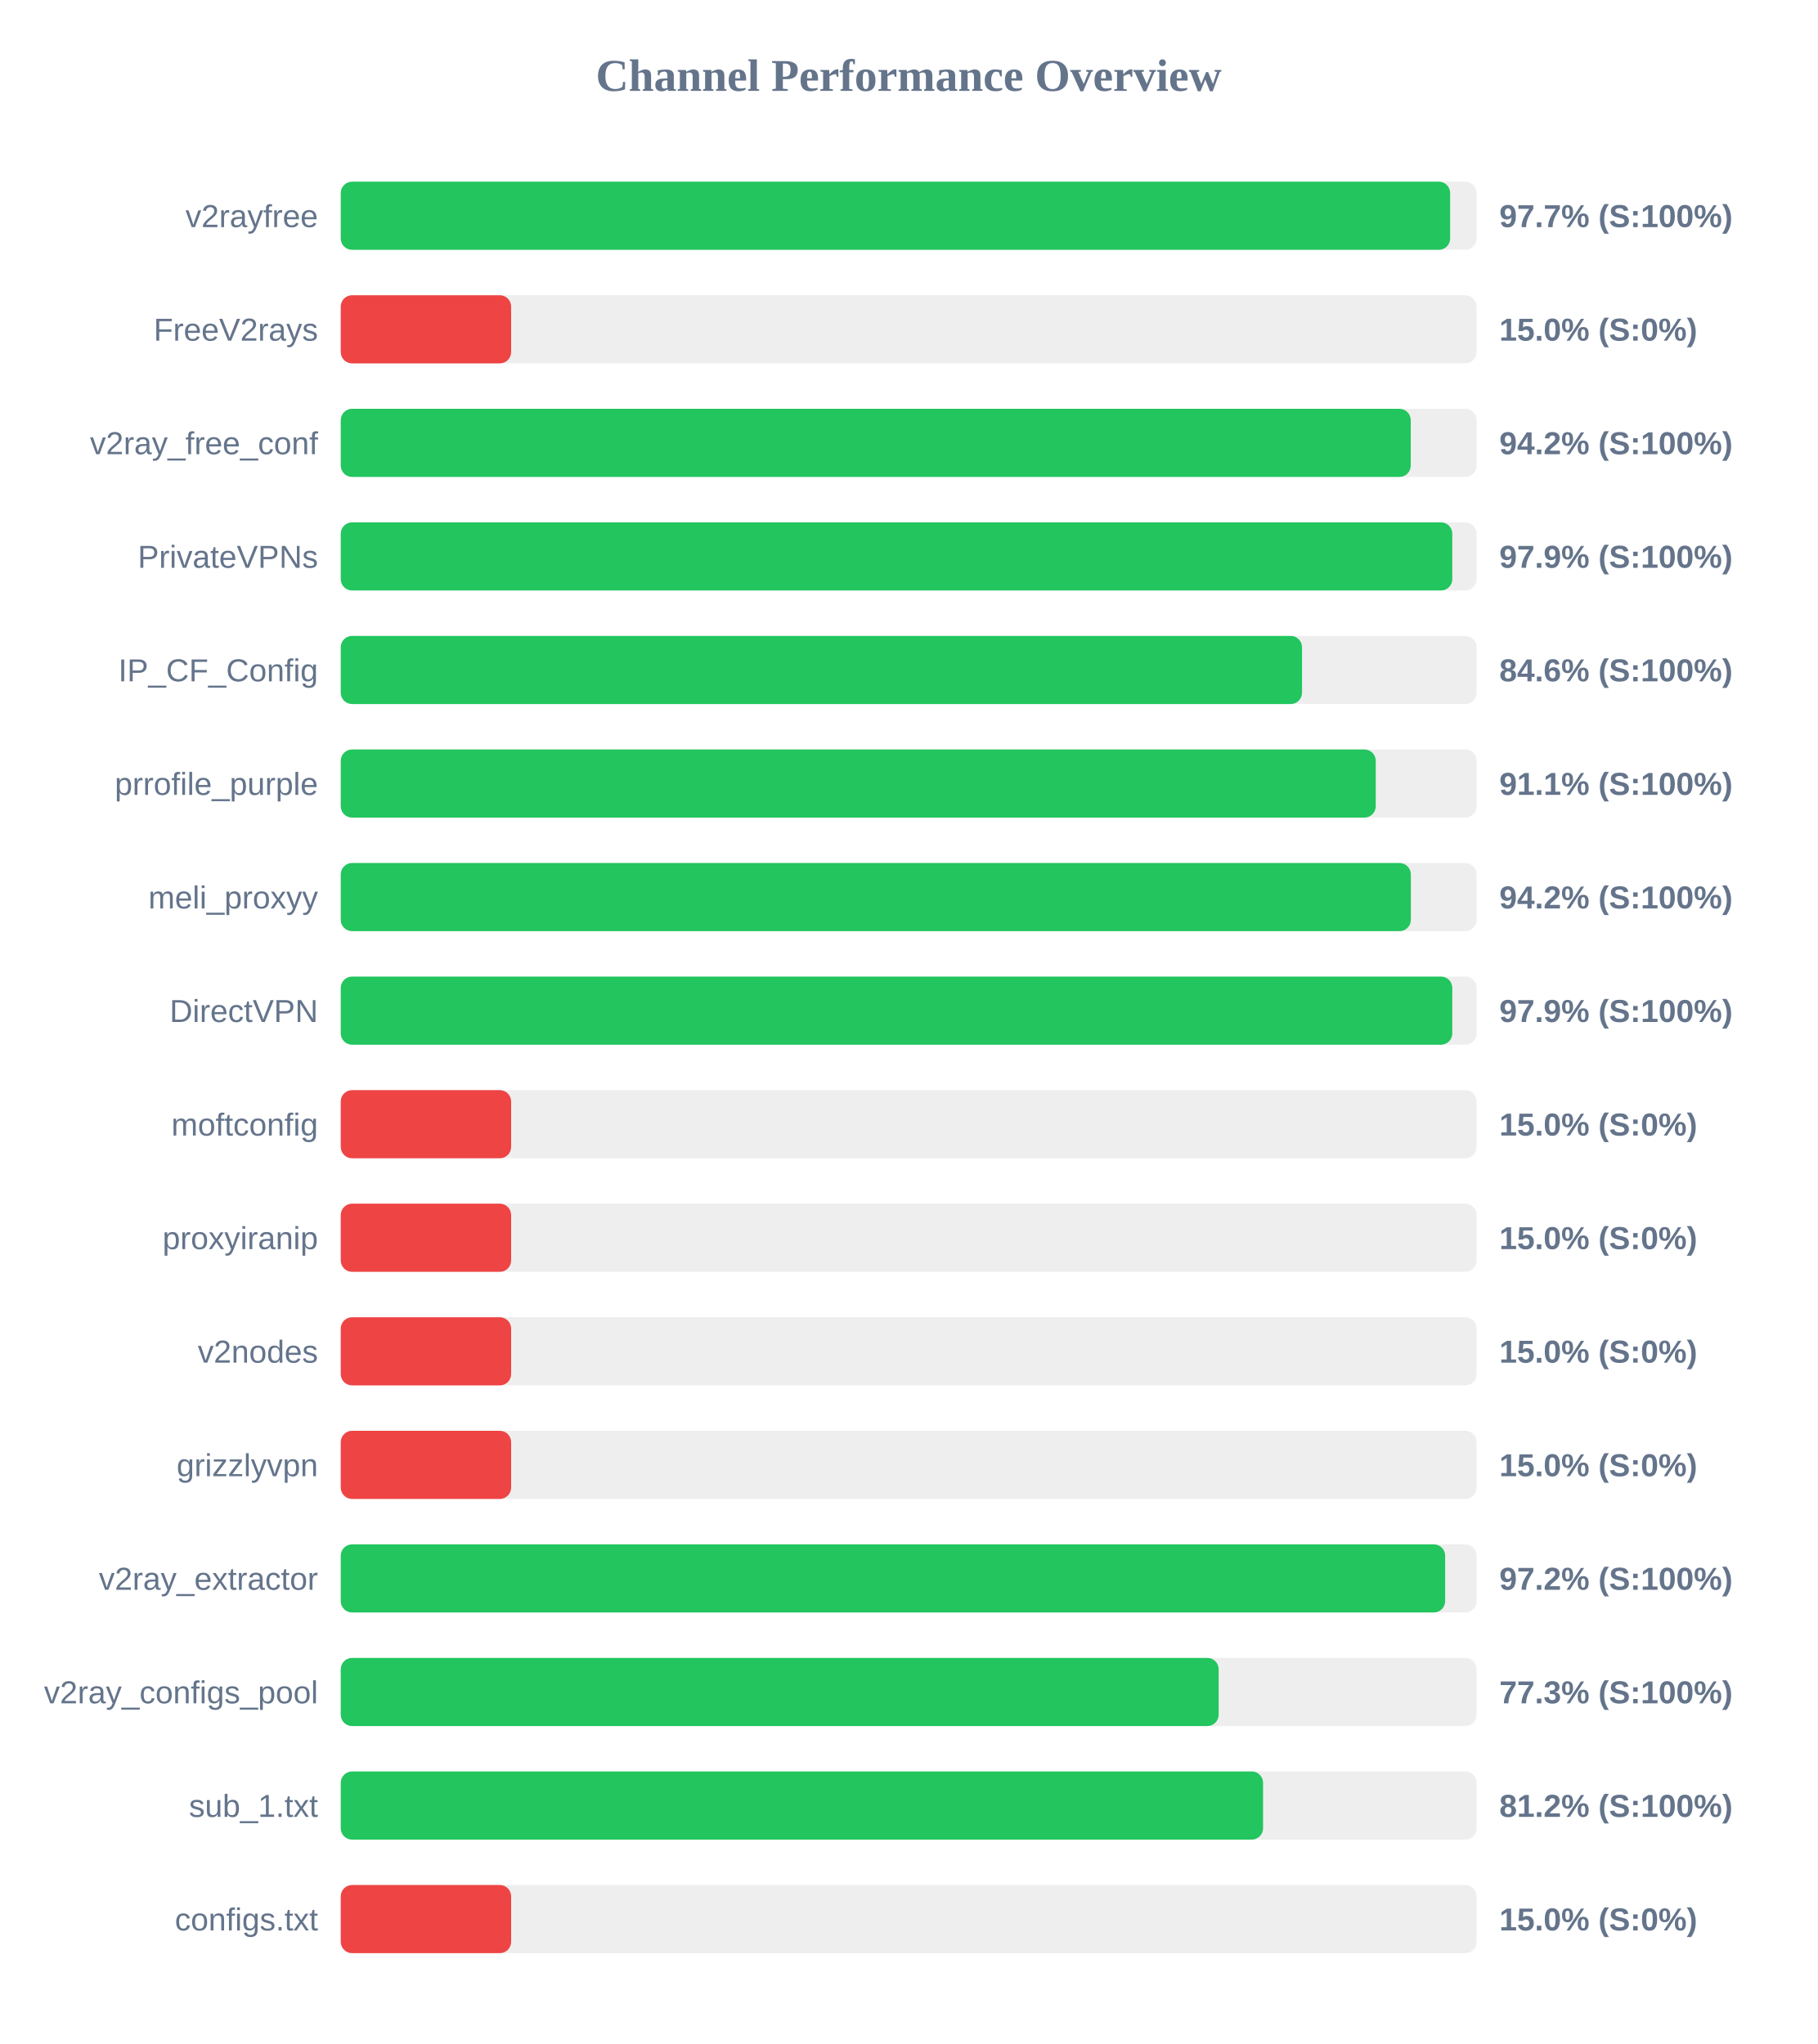
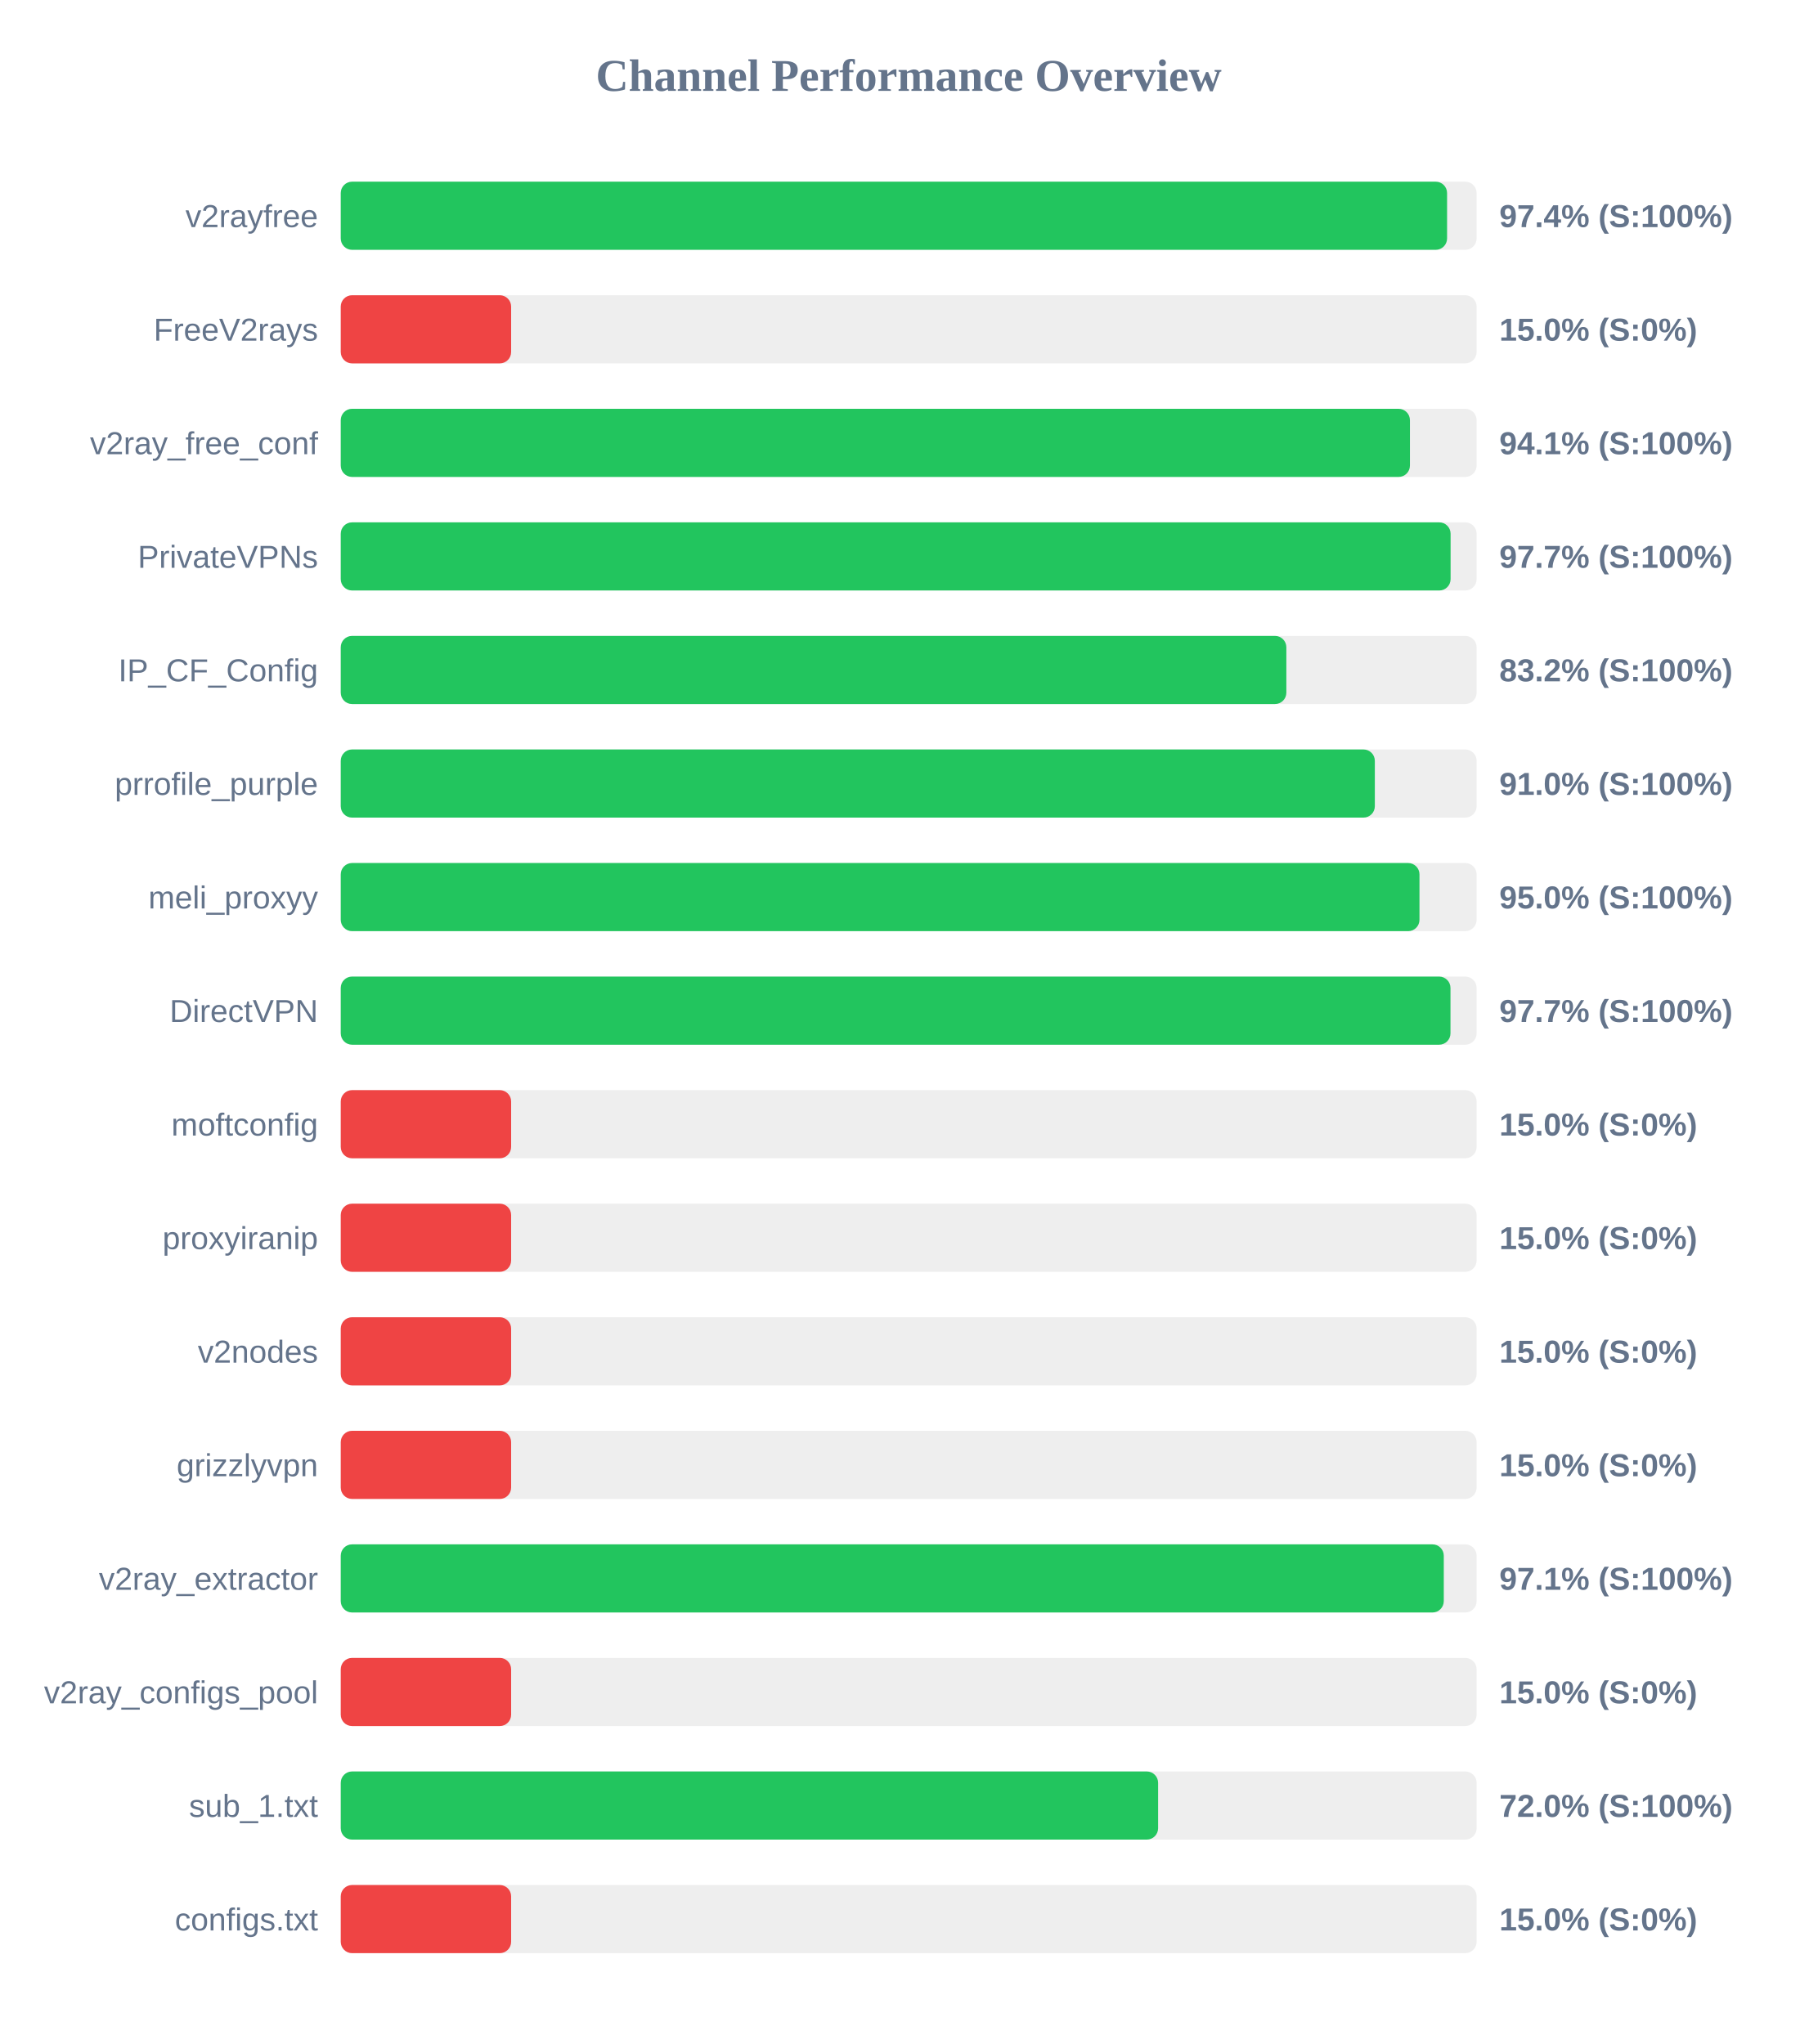
<svg xmlns="http://www.w3.org/2000/svg" width="800" height="900" version="1.1">
  <style>
        .row { font: 14px Arial; fill: #64748b; }
        .score { font: bold 14px Arial; fill: #64748b; }
    </style>
  <text x="400" y="40" text-anchor="middle" font-size="20px" font-weight="bold" fill="#64748b">Channel Performance Overview</text>
  <rect x="150" y="80" width="500" height="30" fill="#eee" rx="5" />
-   <rect x="150" y="80" width="488.35" height="30" fill="#22c55e" rx="5" />
+   <rect x="150" y="80" width="487.0" height="30" fill="#22c55e" rx="5" />
  <text x="140" y="100" text-anchor="end" class="row">v2rayfree</text>
-   <text x="660" y="100" text-anchor="start" class="score">97.7% (S:100%)</text>
+   <text x="660" y="100" text-anchor="start" class="score">97.4% (S:100%)</text>
  <rect x="150" y="130" width="500" height="30" fill="#eee" rx="5" />
  <rect x="150" y="130" width="75.0" height="30" fill="#ef4444" rx="5" />
  <text x="140" y="150" text-anchor="end" class="row">FreeV2rays</text>
  <text x="660" y="150" text-anchor="start" class="score">15.0% (S:0%)</text>
  <rect x="150" y="180" width="500" height="30" fill="#eee" rx="5" />
-   <rect x="150" y="180" width="471.0" height="30" fill="#22c55e" rx="5" />
+   <rect x="150" y="180" width="470.65" height="30" fill="#22c55e" rx="5" />
  <text x="140" y="200" text-anchor="end" class="row">v2ray_free_conf</text>
-   <text x="660" y="200" text-anchor="start" class="score">94.2% (S:100%)</text>
+   <text x="660" y="200" text-anchor="start" class="score">94.1% (S:100%)</text>
  <rect x="150" y="230" width="500" height="30" fill="#eee" rx="5" />
-   <rect x="150" y="230" width="489.3" height="30" fill="#22c55e" rx="5" />
+   <rect x="150" y="230" width="488.55" height="30" fill="#22c55e" rx="5" />
  <text x="140" y="250" text-anchor="end" class="row">PrivateVPNs</text>
-   <text x="660" y="250" text-anchor="start" class="score">97.9% (S:100%)</text>
+   <text x="660" y="250" text-anchor="start" class="score">97.7% (S:100%)</text>
  <rect x="150" y="280" width="500" height="30" fill="#eee" rx="5" />
-   <rect x="150" y="280" width="423.15" height="30" fill="#22c55e" rx="5" />
+   <rect x="150" y="280" width="416.25" height="30" fill="#22c55e" rx="5" />
  <text x="140" y="300" text-anchor="end" class="row">IP_CF_Config</text>
-   <text x="660" y="300" text-anchor="start" class="score">84.6% (S:100%)</text>
+   <text x="660" y="300" text-anchor="start" class="score">83.2% (S:100%)</text>
  <rect x="150" y="330" width="500" height="30" fill="#eee" rx="5" />
-   <rect x="150" y="330" width="455.6" height="30" fill="#22c55e" rx="5" />
+   <rect x="150" y="330" width="455.2" height="30" fill="#22c55e" rx="5" />
  <text x="140" y="350" text-anchor="end" class="row">prrofile_purple</text>
-   <text x="660" y="350" text-anchor="start" class="score">91.1% (S:100%)</text>
+   <text x="660" y="350" text-anchor="start" class="score">91.0% (S:100%)</text>
  <rect x="150" y="380" width="500" height="30" fill="#eee" rx="5" />
-   <rect x="150" y="380" width="471.05" height="30" fill="#22c55e" rx="5" />
+   <rect x="150" y="380" width="474.85" height="30" fill="#22c55e" rx="5" />
  <text x="140" y="400" text-anchor="end" class="row">meli_proxyy</text>
-   <text x="660" y="400" text-anchor="start" class="score">94.2% (S:100%)</text>
+   <text x="660" y="400" text-anchor="start" class="score">95.0% (S:100%)</text>
  <rect x="150" y="430" width="500" height="30" fill="#eee" rx="5" />
-   <rect x="150" y="430" width="489.3" height="30" fill="#22c55e" rx="5" />
+   <rect x="150" y="430" width="488.5" height="30" fill="#22c55e" rx="5" />
  <text x="140" y="450" text-anchor="end" class="row">DirectVPN</text>
-   <text x="660" y="450" text-anchor="start" class="score">97.9% (S:100%)</text>
+   <text x="660" y="450" text-anchor="start" class="score">97.7% (S:100%)</text>
  <rect x="150" y="480" width="500" height="30" fill="#eee" rx="5" />
  <rect x="150" y="480" width="75.0" height="30" fill="#ef4444" rx="5" />
  <text x="140" y="500" text-anchor="end" class="row">moftconfig</text>
  <text x="660" y="500" text-anchor="start" class="score">15.0% (S:0%)</text>
  <rect x="150" y="530" width="500" height="30" fill="#eee" rx="5" />
  <rect x="150" y="530" width="75.0" height="30" fill="#ef4444" rx="5" />
  <text x="140" y="550" text-anchor="end" class="row">proxyiranip</text>
  <text x="660" y="550" text-anchor="start" class="score">15.0% (S:0%)</text>
  <rect x="150" y="580" width="500" height="30" fill="#eee" rx="5" />
  <rect x="150" y="580" width="75.0" height="30" fill="#ef4444" rx="5" />
  <text x="140" y="600" text-anchor="end" class="row">v2nodes</text>
  <text x="660" y="600" text-anchor="start" class="score">15.0% (S:0%)</text>
  <rect x="150" y="630" width="500" height="30" fill="#eee" rx="5" />
  <rect x="150" y="630" width="75.0" height="30" fill="#ef4444" rx="5" />
  <text x="140" y="650" text-anchor="end" class="row">grizzlyvpn</text>
  <text x="660" y="650" text-anchor="start" class="score">15.0% (S:0%)</text>
  <rect x="150" y="680" width="500" height="30" fill="#eee" rx="5" />
-   <rect x="150" y="680" width="486.15" height="30" fill="#22c55e" rx="5" />
+   <rect x="150" y="680" width="485.55" height="30" fill="#22c55e" rx="5" />
  <text x="140" y="700" text-anchor="end" class="row">v2ray_extractor</text>
-   <text x="660" y="700" text-anchor="start" class="score">97.2% (S:100%)</text>
+   <text x="660" y="700" text-anchor="start" class="score">97.1% (S:100%)</text>
  <rect x="150" y="730" width="500" height="30" fill="#eee" rx="5" />
-   <rect x="150" y="730" width="386.45" height="30" fill="#22c55e" rx="5" />
+   <rect x="150" y="730" width="75.0" height="30" fill="#ef4444" rx="5" />
  <text x="140" y="750" text-anchor="end" class="row">v2ray_configs_pool</text>
-   <text x="660" y="750" text-anchor="start" class="score">77.3% (S:100%)</text>
+   <text x="660" y="750" text-anchor="start" class="score">15.0% (S:0%)</text>
  <rect x="150" y="780" width="500" height="30" fill="#eee" rx="5" />
-   <rect x="150" y="780" width="406.0" height="30" fill="#22c55e" rx="5" />
+   <rect x="150" y="780" width="359.8" height="30" fill="#22c55e" rx="5" />
  <text x="140" y="800" text-anchor="end" class="row">sub_1.txt</text>
-   <text x="660" y="800" text-anchor="start" class="score">81.2% (S:100%)</text>
+   <text x="660" y="800" text-anchor="start" class="score">72.0% (S:100%)</text>
  <rect x="150" y="830" width="500" height="30" fill="#eee" rx="5" />
  <rect x="150" y="830" width="75.0" height="30" fill="#ef4444" rx="5" />
  <text x="140" y="850" text-anchor="end" class="row">configs.txt</text>
  <text x="660" y="850" text-anchor="start" class="score">15.0% (S:0%)</text>
</svg>
